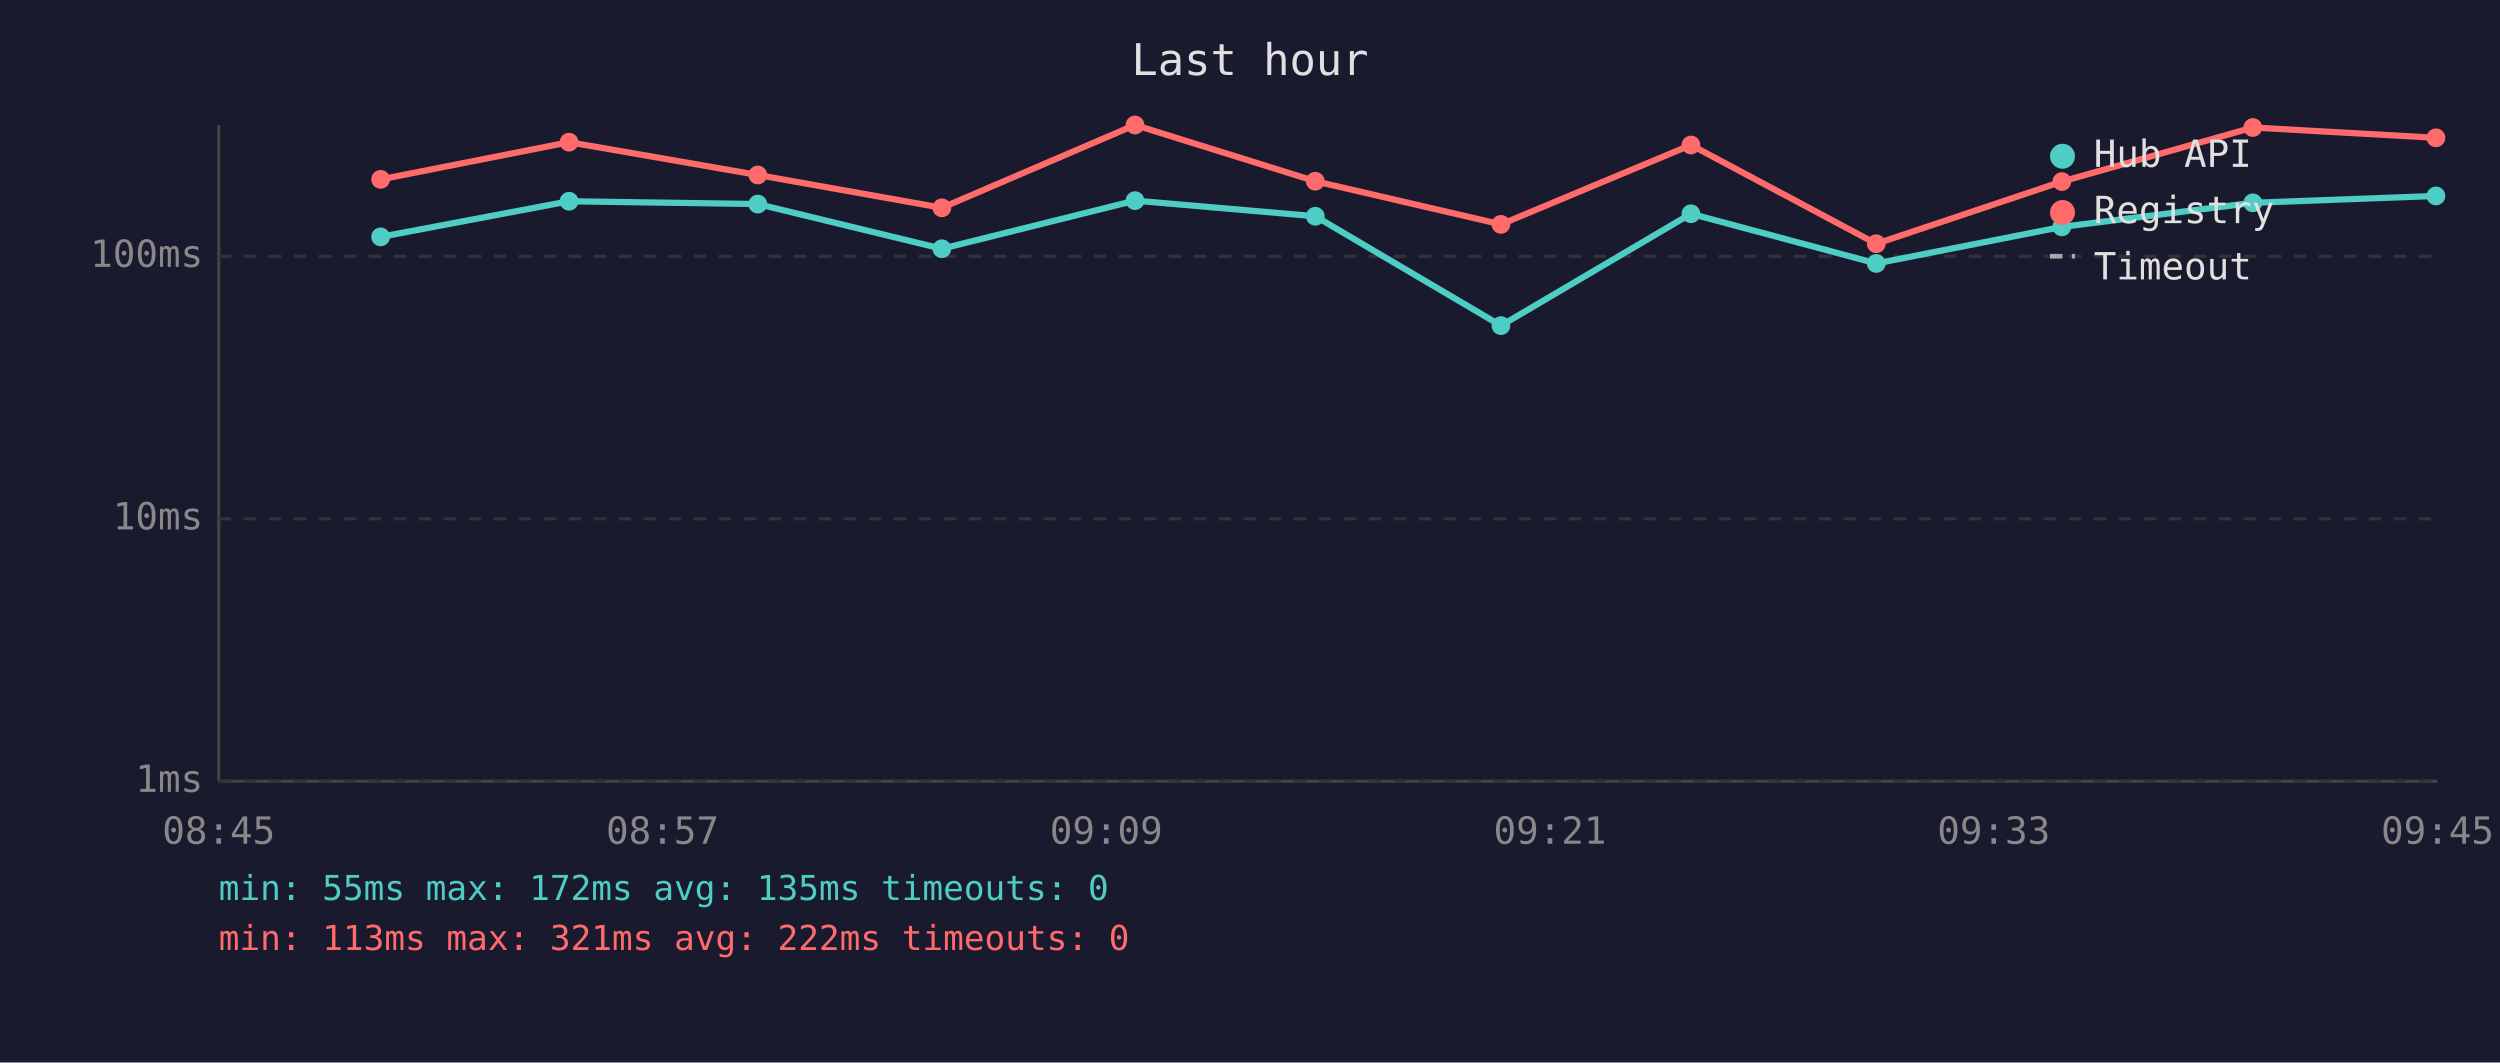
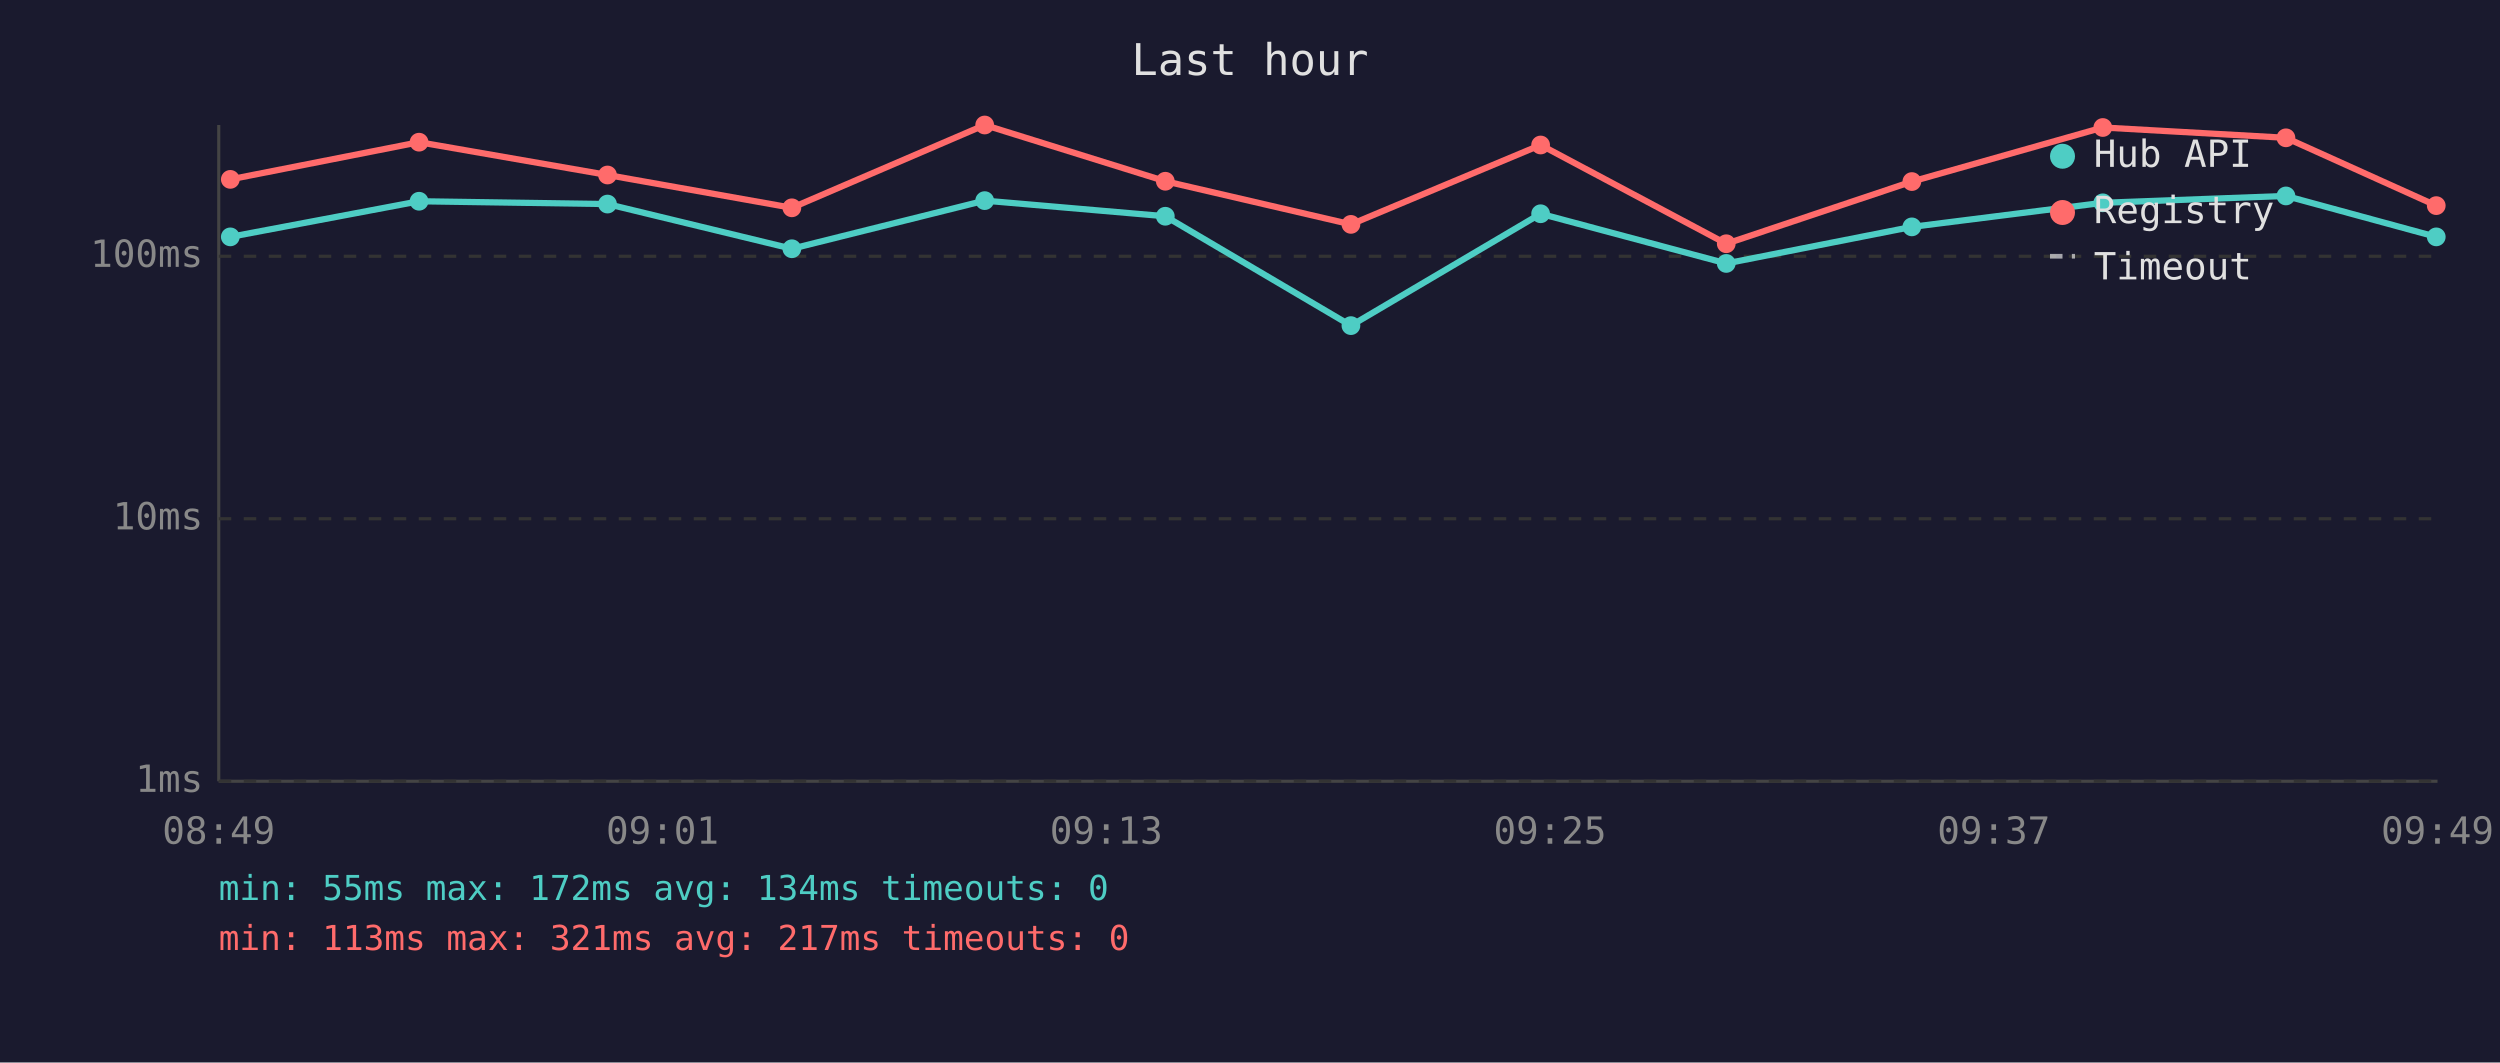
<svg xmlns="http://www.w3.org/2000/svg" viewBox="0 0 800 340" font-family="monospace" font-size="12">
  <rect width="800" height="340" fill="#1a1a2e" />
  <text x="400" y="24" fill="#e0e0e0" font-size="14" text-anchor="middle">Last hour</text>
  <line x1="70" y1="40" x2="70" y2="250" stroke="#444" stroke-width="1" />
  <line x1="70" y1="250" x2="780" y2="250" stroke="#444" stroke-width="1" />
  <line x1="70" y1="250" x2="780" y2="250" stroke="#333" stroke-width="1" stroke-dasharray="4" />
  <text x="65" y="250" fill="#888" text-anchor="end" dominant-baseline="middle">1ms</text>
  <line x1="70" y1="166" x2="780" y2="166" stroke="#333" stroke-width="1" stroke-dasharray="4" />
  <text x="65" y="166" fill="#888" text-anchor="end" dominant-baseline="middle">10ms</text>
  <line x1="70" y1="82" x2="780" y2="82" stroke="#333" stroke-width="1" stroke-dasharray="4" />
  <text x="65" y="82" fill="#888" text-anchor="end" dominant-baseline="middle">100ms</text>
-   <text x="70" y="270" fill="#888" text-anchor="middle">08:45</text>
-   <text x="212" y="270" fill="#888" text-anchor="middle">08:57</text>
-   <text x="354" y="270" fill="#888" text-anchor="middle">09:09</text>
-   <text x="496" y="270" fill="#888" text-anchor="middle">09:21</text>
-   <text x="638" y="270" fill="#888" text-anchor="middle">09:33</text>
-   <text x="780" y="270" fill="#888" text-anchor="middle">09:45</text>
-   <polyline points="121.8,75.8 182.1,64.4 242.5,65.3 301.4,79.6 363.2,64.2 420.9,69.2 480.3,104.2 541.1,68.4 600.4,84.3 659.8,72.6 720.9,64.9 779.5,62.7" fill="none" stroke="#4ecdc4" stroke-width="2" opacity="1" />
-   <circle cx="121.8" cy="75.8" r="3" fill="#4ecdc4" />
-   <circle cx="182.1" cy="64.4" r="3" fill="#4ecdc4" />
-   <circle cx="242.5" cy="65.3" r="3" fill="#4ecdc4" />
-   <circle cx="301.4" cy="79.6" r="3" fill="#4ecdc4" />
-   <circle cx="363.2" cy="64.2" r="3" fill="#4ecdc4" />
-   <circle cx="420.9" cy="69.2" r="3" fill="#4ecdc4" />
-   <circle cx="480.3" cy="104.2" r="3" fill="#4ecdc4" />
-   <circle cx="541.1" cy="68.4" r="3" fill="#4ecdc4" />
-   <circle cx="600.4" cy="84.3" r="3" fill="#4ecdc4" />
-   <circle cx="659.8" cy="72.6" r="3" fill="#4ecdc4" />
-   <circle cx="720.9" cy="64.9" r="3" fill="#4ecdc4" />
-   <circle cx="779.5" cy="62.7" r="3" fill="#4ecdc4" />
-   <polyline points="121.8,57.4 182.1,45.5 242.5,56.0 301.4,66.5 363.2,40.0 420.9,58.0 480.3,71.8 541.1,46.4 600.4,78.0 659.8,58.1 720.9,40.8 779.5,44.1" fill="none" stroke="#ff6b6b" stroke-width="2" opacity="1" />
-   <circle cx="121.8" cy="57.4" r="3" fill="#ff6b6b" />
-   <circle cx="182.1" cy="45.5" r="3" fill="#ff6b6b" />
-   <circle cx="242.5" cy="56.0" r="3" fill="#ff6b6b" />
-   <circle cx="301.4" cy="66.5" r="3" fill="#ff6b6b" />
-   <circle cx="363.2" cy="40.0" r="3" fill="#ff6b6b" />
-   <circle cx="420.9" cy="58.0" r="3" fill="#ff6b6b" />
-   <circle cx="480.3" cy="71.8" r="3" fill="#ff6b6b" />
-   <circle cx="541.1" cy="46.4" r="3" fill="#ff6b6b" />
-   <circle cx="600.4" cy="78.0" r="3" fill="#ff6b6b" />
-   <circle cx="659.8" cy="58.1" r="3" fill="#ff6b6b" />
-   <circle cx="720.9" cy="40.8" r="3" fill="#ff6b6b" />
-   <circle cx="779.5" cy="44.1" r="3" fill="#ff6b6b" />
+   <text x="70" y="270" fill="#888" text-anchor="middle">08:49</text>
+   <text x="212" y="270" fill="#888" text-anchor="middle">09:01</text>
+   <text x="354" y="270" fill="#888" text-anchor="middle">09:13</text>
+   <text x="496" y="270" fill="#888" text-anchor="middle">09:25</text>
+   <text x="638" y="270" fill="#888" text-anchor="middle">09:37</text>
+   <text x="780" y="270" fill="#888" text-anchor="middle">09:49</text>
+   <polyline points="73.7,75.8 134.1,64.4 194.4,65.3 253.4,79.6 315.1,64.2 372.9,69.2 432.3,104.2 493.0,68.4 552.4,84.3 611.8,72.6 672.9,64.9 731.5,62.7 779.6,75.8" fill="none" stroke="#4ecdc4" stroke-width="2" opacity="1" />
+   <circle cx="73.7" cy="75.8" r="3" fill="#4ecdc4" />
+   <circle cx="134.1" cy="64.4" r="3" fill="#4ecdc4" />
+   <circle cx="194.4" cy="65.3" r="3" fill="#4ecdc4" />
+   <circle cx="253.4" cy="79.6" r="3" fill="#4ecdc4" />
+   <circle cx="315.1" cy="64.2" r="3" fill="#4ecdc4" />
+   <circle cx="372.9" cy="69.2" r="3" fill="#4ecdc4" />
+   <circle cx="432.3" cy="104.2" r="3" fill="#4ecdc4" />
+   <circle cx="493.0" cy="68.4" r="3" fill="#4ecdc4" />
+   <circle cx="552.4" cy="84.3" r="3" fill="#4ecdc4" />
+   <circle cx="611.8" cy="72.6" r="3" fill="#4ecdc4" />
+   <circle cx="672.9" cy="64.9" r="3" fill="#4ecdc4" />
+   <circle cx="731.5" cy="62.7" r="3" fill="#4ecdc4" />
+   <circle cx="779.6" cy="75.8" r="3" fill="#4ecdc4" />
+   <polyline points="73.7,57.4 134.1,45.5 194.4,56.0 253.4,66.5 315.1,40.0 372.9,58.0 432.3,71.8 493.0,46.4 552.4,78.0 611.8,58.1 672.9,40.8 731.5,44.1 779.6,65.8" fill="none" stroke="#ff6b6b" stroke-width="2" opacity="1" />
+   <circle cx="73.7" cy="57.4" r="3" fill="#ff6b6b" />
+   <circle cx="134.1" cy="45.5" r="3" fill="#ff6b6b" />
+   <circle cx="194.4" cy="56.0" r="3" fill="#ff6b6b" />
+   <circle cx="253.4" cy="66.5" r="3" fill="#ff6b6b" />
+   <circle cx="315.1" cy="40.0" r="3" fill="#ff6b6b" />
+   <circle cx="372.9" cy="58.0" r="3" fill="#ff6b6b" />
+   <circle cx="432.3" cy="71.8" r="3" fill="#ff6b6b" />
+   <circle cx="493.0" cy="46.4" r="3" fill="#ff6b6b" />
+   <circle cx="552.4" cy="78.0" r="3" fill="#ff6b6b" />
+   <circle cx="611.8" cy="58.1" r="3" fill="#ff6b6b" />
+   <circle cx="672.9" cy="40.8" r="3" fill="#ff6b6b" />
+   <circle cx="731.5" cy="44.1" r="3" fill="#ff6b6b" />
+   <circle cx="779.6" cy="65.8" r="3" fill="#ff6b6b" />
  <circle cx="660" cy="50" r="4" fill="#4ecdc4" />
  <text x="670" y="50" fill="#e0e0e0" dominant-baseline="middle">Hub API</text>
  <circle cx="660" cy="68" r="4" fill="#ff6b6b" />
  <text x="670" y="68" fill="#e0e0e0" dominant-baseline="middle">Registry</text>
  <line x1="656" y1="82" x2="664" y2="82" stroke="#e0e0e0" stroke-width="1.5" stroke-dasharray="4,3" opacity="0.7" />
  <text x="670" y="86" fill="#e0e0e0" dominant-baseline="middle">Timeout</text>
-   <text x="70" y="288" fill="#4ecdc4" font-size="11">min: 55ms  max: 172ms  avg: 135ms  timeouts: 0</text>
-   <text x="70" y="304" fill="#ff6b6b" font-size="11">min: 113ms  max: 321ms  avg: 222ms  timeouts: 0</text>
+   <text x="70" y="288" fill="#4ecdc4" font-size="11">min: 55ms  max: 172ms  avg: 134ms  timeouts: 0</text>
+   <text x="70" y="304" fill="#ff6b6b" font-size="11">min: 113ms  max: 321ms  avg: 217ms  timeouts: 0</text>
</svg>
